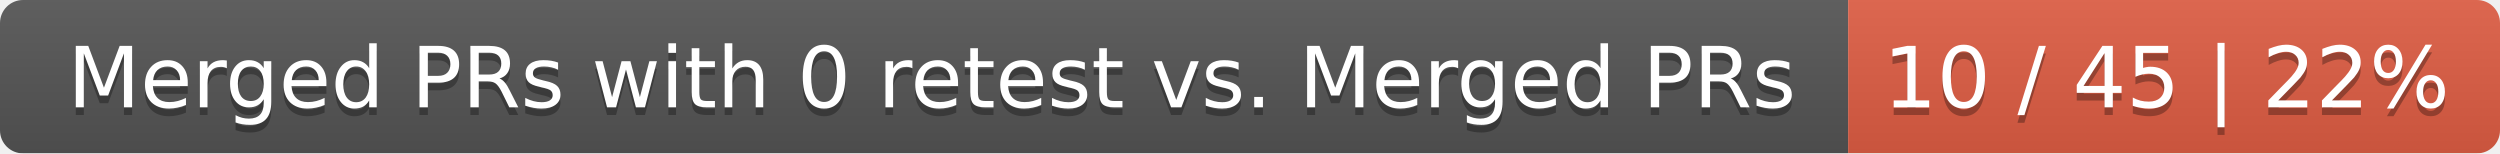
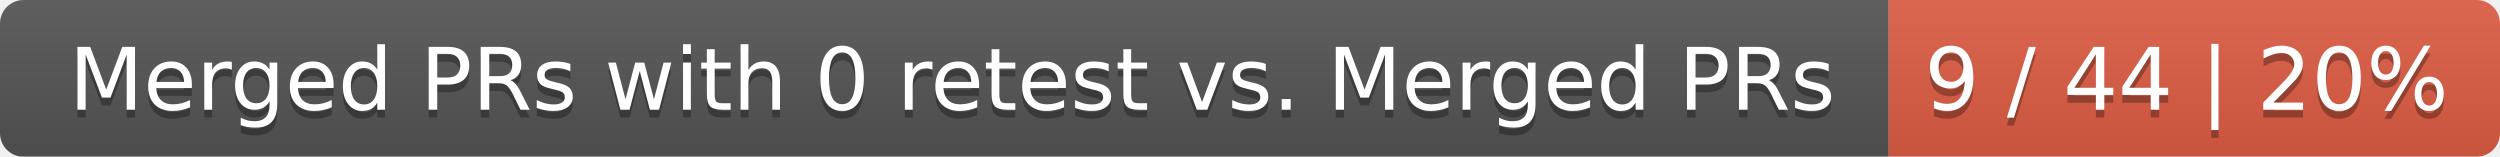
- <svg xmlns="http://www.w3.org/2000/svg" width="326" height="20">
+ <svg xmlns="http://www.w3.org/2000/svg" width="319" height="20">
  <linearGradient id="smooth" x2="0" y2="100%">
    <stop offset="0" stop-color="#bbb" stop-opacity=".1" />
    <stop offset="1" stop-opacity=".1" />
  </linearGradient>
  <mask id="round">
-     <rect width="326" height="20" rx="3" fill="#fff" />
+     <rect width="319" height="20" rx="3" fill="#fff" />
  </mask>
  <g mask="url(#round)">
    <rect width="241" height="20" fill="#555" />
-     <rect x="241" width="85" height="20" fill="#e05d44" />
-     <rect width="326" height="20" fill="url(#smooth)" />
+     <rect x="241" width="78" height="20" fill="#e05d44" />
+     <rect width="319" height="20" fill="url(#smooth)" />
  </g>
  <g fill="#fff" text-anchor="middle" font-family="DejaVu Sans,Verdana,Geneva,sans-serif" font-size="11">
    <text x="121.5" y="15" fill="#010101" fill-opacity=".3">Merged PRs with 0 retest vs. Merged PRs</text>
    <text x="121.5" y="14">Merged PRs with 0 retest vs. Merged PRs</text>
-     <text x="282.5" y="15" fill="#010101" fill-opacity=".3">10 / 45 | 22%</text>
-     <text x="282.5" y="14">10 / 45 | 22%</text>
+     <text x="279" y="15" fill="#010101" fill-opacity=".3">9 / 44 | 20%</text>
+     <text x="279" y="14">9 / 44 | 20%</text>
  </g>
</svg>
